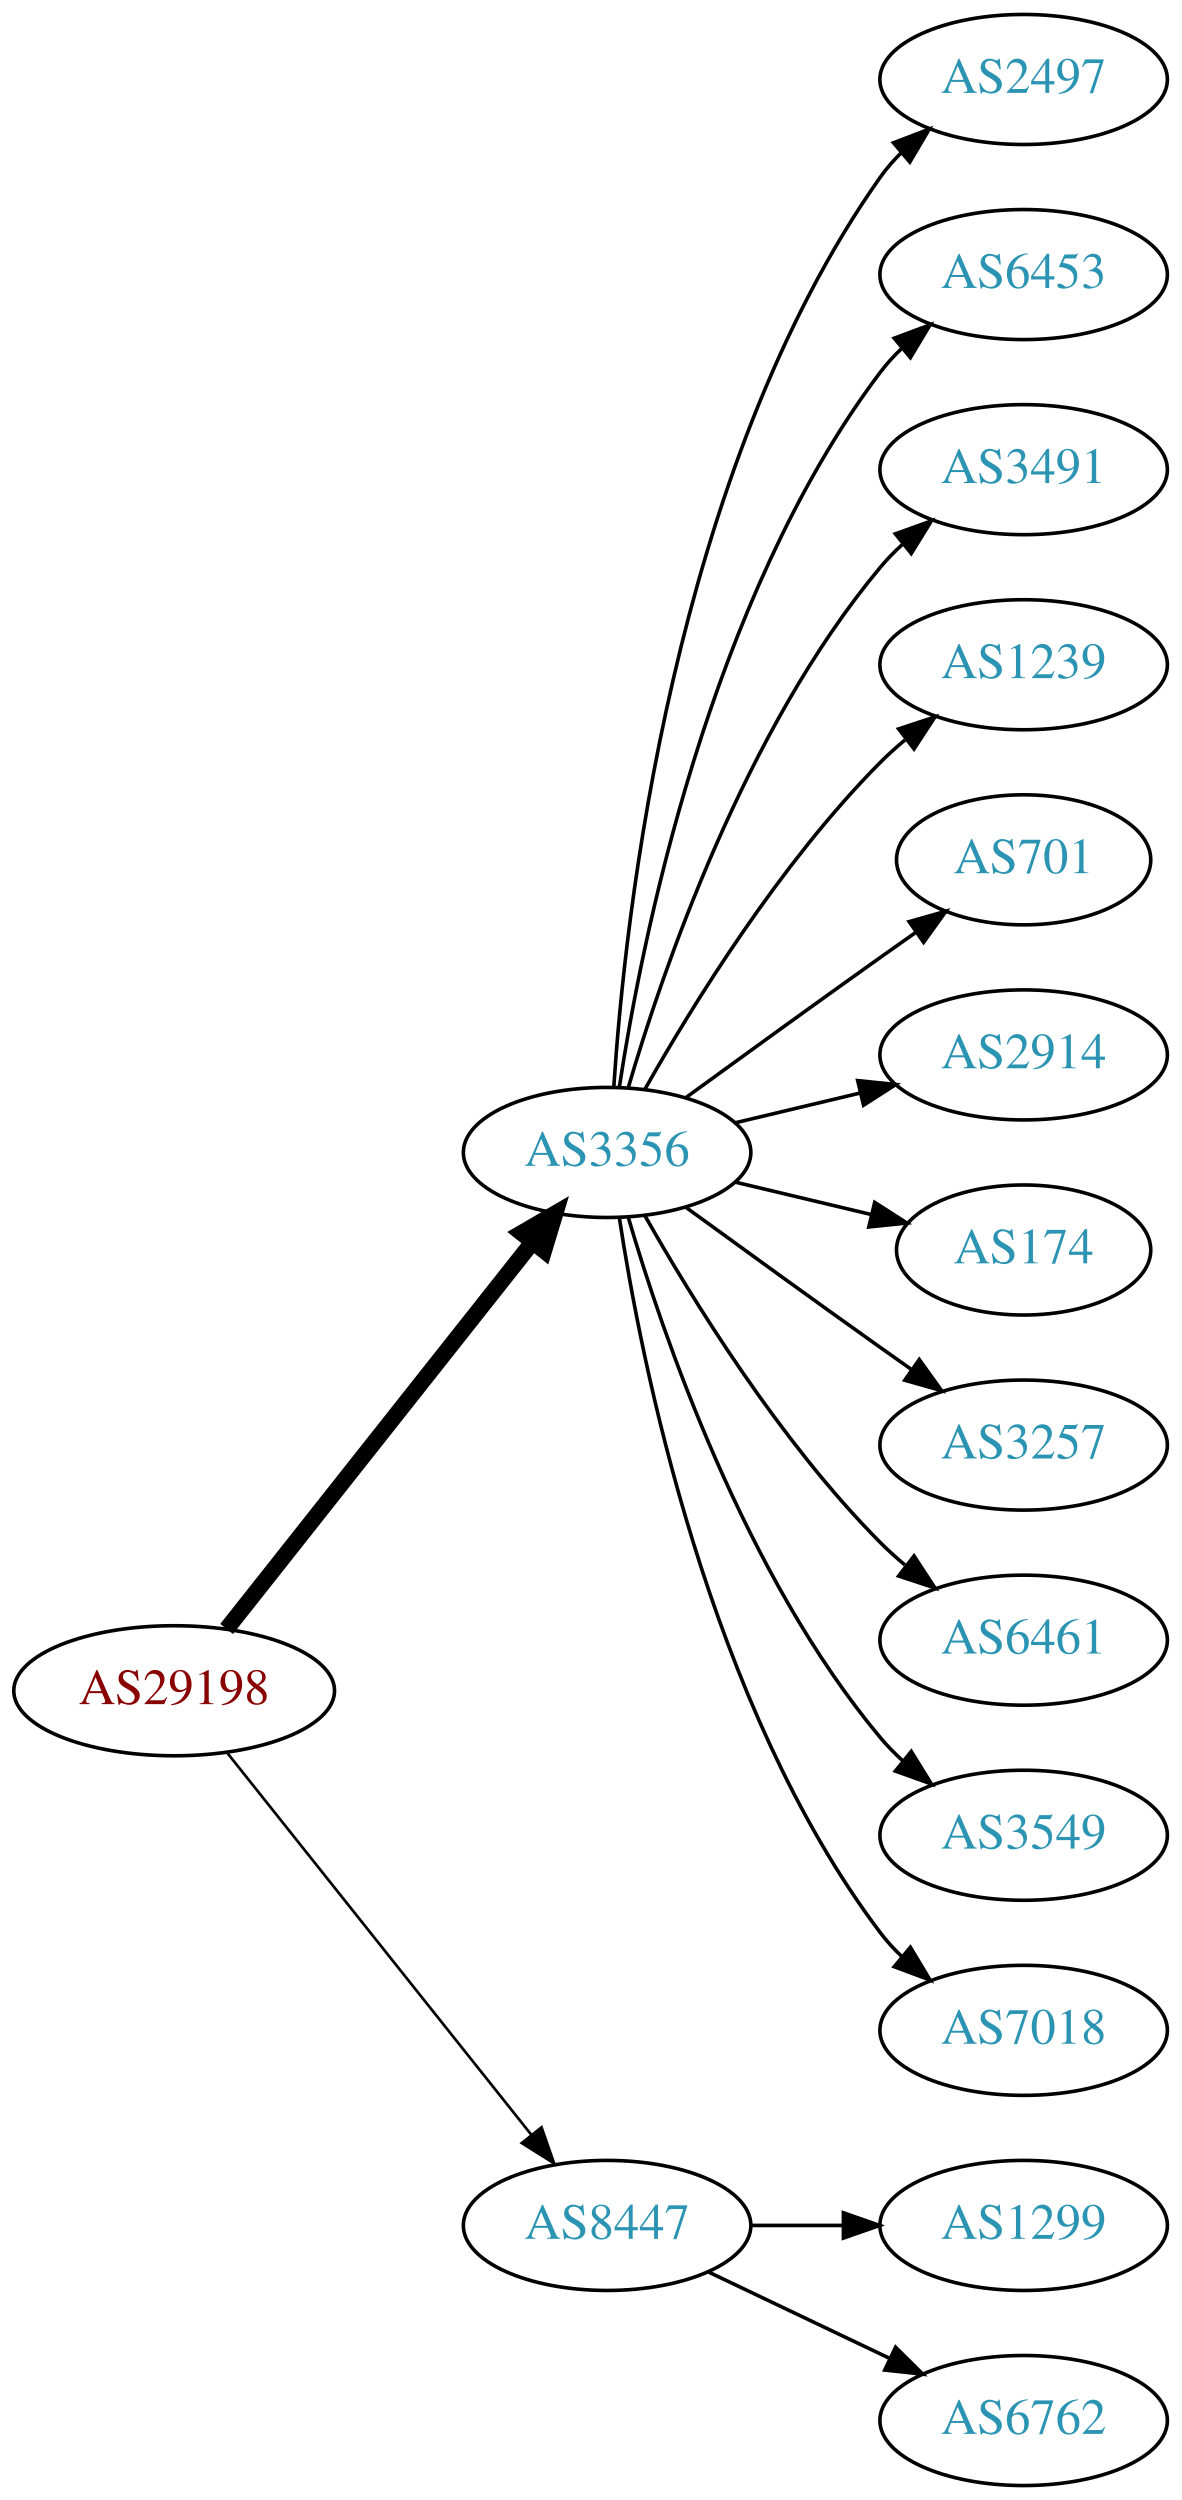
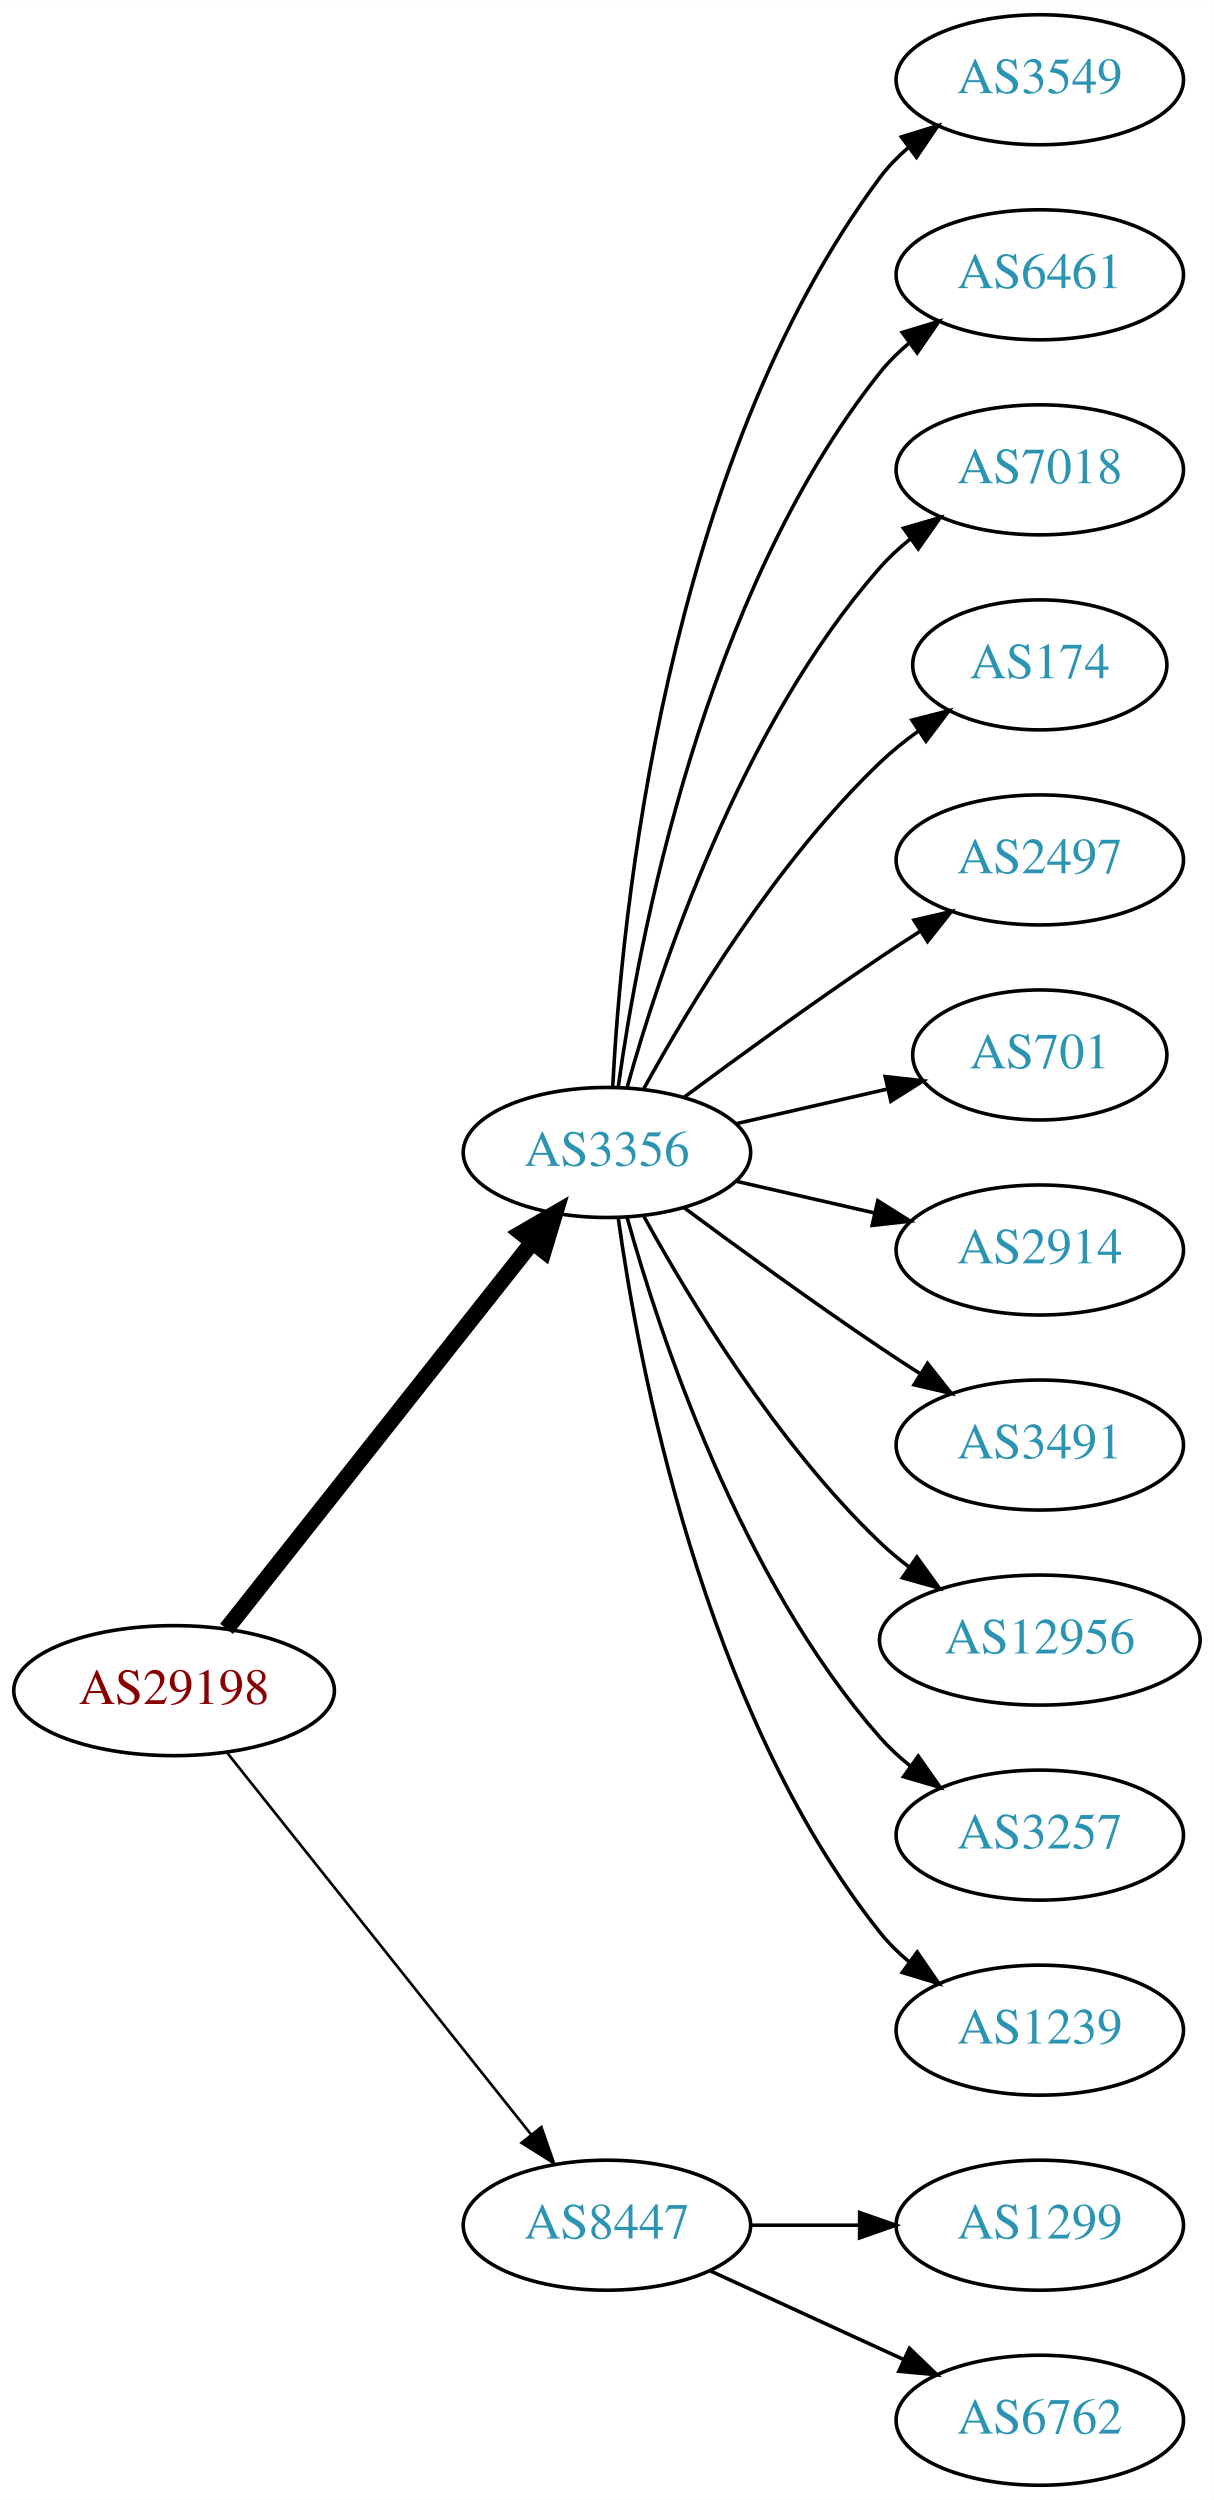
- <svg xmlns="http://www.w3.org/2000/svg" xmlns:xlink="http://www.w3.org/1999/xlink" width="327pt" height="692pt" viewBox="0.00 0.00 326.98 692.00">
+ <svg xmlns="http://www.w3.org/2000/svg" xmlns:xlink="http://www.w3.org/1999/xlink" width="336pt" height="692pt" viewBox="0.00 0.00 336.08 692.00">
  <g id="graph0" class="graph" transform="scale(1 1) rotate(0) translate(4 688)">
-     <polygon fill="white" stroke="none" points="-4,4 -4,-688 322.978,-688 322.978,4 -4,4" />
+     <polygon fill="white" stroke="none" points="-4,4 -4,-688 332.077,-688 332.077,4 -4,4" />
    <g id="node1" class="node">
      <g id="a_node1">
        <a xlink:href="/asn/29198" xlink:title="AS29198 ~ Schenker und Co AG [AT]">
          <ellipse fill="#ffffff" stroke="black" cx="44.196" cy="-220" rx="44.393" ry="18" />
          <text text-anchor="middle" x="44.196" y="-216.3" font-family="Times,serif" font-size="14.00" fill="#880000">AS29198</text>
        </a>
      </g>
    </g>
    <g id="node2" class="node">
      <g id="a_node2">
        <a xlink:href="/asn/3356" xlink:title="AS3356 ~ Level 3 Parent, LLC [US]">
          <ellipse fill="#ffffff" stroke="black" cx="164.039" cy="-369" rx="39.794" ry="18" />
          <text text-anchor="middle" x="164.039" y="-365.3" font-family="Times,serif" font-size="14.00" fill="#2c94b3">AS3356</text>
        </a>
      </g>
    </g>
    <g id="edge1" class="edge">
      <path fill="none" stroke="black" stroke-width="4.5" d="M58.714,-237.092C79.492,-263.364 119.383,-313.802 143.365,-344.125" />
      <polygon fill="black" stroke="black" stroke-width="4.5" points="140.387,-346.706 149.678,-352.107 146.563,-341.821 140.387,-346.706" />
    </g>
    <g id="node3" class="node">
      <g id="a_node3">
        <a xlink:href="/asn/8447" xlink:title="AS8447 ~ A1 Telekom Austria AG [AT]">
          <ellipse fill="#ffffff" stroke="black" cx="164.039" cy="-72" rx="39.794" ry="18" />
          <text text-anchor="middle" x="164.039" y="-68.3" font-family="Times,serif" font-size="14.00" fill="#2c94b3">AS8447</text>
        </a>
      </g>
    </g>
    <g id="edge2" class="edge">
      <path fill="none" stroke="black" stroke-width="0.75" d="M58.945,-202.733C79.7,-176.666 119.146,-127.126 143.07,-97.079" />
      <polygon fill="black" stroke="black" stroke-width="0.75" points="145.887,-99.16 149.378,-89.157 140.41,-94.8 145.887,-99.16" />
    </g>
    <g id="node4" class="node">
      <g id="a_node4">
-         <a xlink:href="/asn/2497" xlink:title="AS2497 ~ Internet Initiative Japan Inc. [JP]">
-           <ellipse fill="#ffffff" stroke="black" cx="279.332" cy="-666" rx="39.794" ry="18" />
-           <text text-anchor="middle" x="279.332" y="-662.3" font-family="Times,serif" font-size="14.00" fill="#2c94b3">AS2497</text>
+         <a xlink:href="/asn/3549" xlink:title="AS3549 ~ Level 3 Parent, LLC [US]">
+           <ellipse fill="#ffffff" stroke="black" cx="283.881" cy="-666" rx="39.794" ry="18" />
+           <text text-anchor="middle" x="283.881" y="-662.3" font-family="Times,serif" font-size="14.00" fill="#2c94b3">AS3549</text>
        </a>
      </g>
    </g>
    <g id="edge3" class="edge">
-       <path fill="none" stroke="black" d="M165.894,-387.185C168.888,-433.425 182.134,-557.589 239.685,-639 241.368,-641.381 243.331,-643.622 245.464,-645.716" />
-       <polygon fill="black" stroke="black" points="243.31,-648.478 253.207,-652.259 247.828,-643.132 243.31,-648.478" />
+       <path fill="none" stroke="black" d="M165.63,-387.023C168.007,-433.412 179.925,-558.893 239.685,-639 241.933,-642.013 244.624,-644.769 247.551,-647.272" />
+       <polygon fill="black" stroke="black" points="245.582,-650.169 255.702,-653.303 249.746,-644.542 245.582,-650.169" />
    </g>
    <g id="node5" class="node">
      <g id="a_node5">
-         <a xlink:href="/asn/6453" xlink:title="AS6453 ~ TATA COMMUNICATIONS (AMERICA) INC [US]">
-           <ellipse fill="#ffffff" stroke="black" cx="279.332" cy="-612" rx="39.794" ry="18" />
-           <text text-anchor="middle" x="279.332" y="-608.3" font-family="Times,serif" font-size="14.00" fill="#2c94b3">AS6453</text>
+         <a xlink:href="/asn/6461" xlink:title="AS6461 ~ Zayo Bandwidth [US]">
+           <ellipse fill="#ffffff" stroke="black" cx="283.881" cy="-612" rx="39.794" ry="18" />
+           <text text-anchor="middle" x="283.881" y="-608.3" font-family="Times,serif" font-size="14.00" fill="#2c94b3">AS6461</text>
        </a>
      </g>
    </g>
    <g id="edge4" class="edge">
-       <path fill="none" stroke="black" d="M167.415,-386.986C173.389,-426.422 192.1,-521.995 239.685,-585 241.442,-587.327 243.459,-589.529 245.629,-591.596" />
-       <polygon fill="black" stroke="black" points="243.513,-594.389 253.441,-598.088 247.987,-589.005 243.513,-594.389" />
+       <path fill="none" stroke="black" d="M167.178,-387.17C172.678,-426.974 190.504,-523.233 239.685,-585 242.026,-587.94 244.781,-590.649 247.747,-593.121" />
+       <polygon fill="black" stroke="black" points="245.812,-596.042 255.953,-599.11 249.939,-590.388 245.812,-596.042" />
    </g>
    <g id="node6" class="node">
      <g id="a_node6">
-         <a xlink:href="/asn/3491" xlink:title="AS3491 ~ PCCW Global, Inc. [US]">
-           <ellipse fill="#ffffff" stroke="black" cx="279.332" cy="-558" rx="39.794" ry="18" />
-           <text text-anchor="middle" x="279.332" y="-554.3" font-family="Times,serif" font-size="14.00" fill="#2c94b3">AS3491</text>
+         <a xlink:href="/asn/7018" xlink:title="AS7018 ~ AT&amp;T Services, Inc. [US]">
+           <ellipse fill="#ffffff" stroke="black" cx="283.881" cy="-558" rx="39.794" ry="18" />
+           <text text-anchor="middle" x="283.881" y="-554.3" font-family="Times,serif" font-size="14.00" fill="#2c94b3">AS7018</text>
        </a>
      </g>
    </g>
    <g id="edge5" class="edge">
-       <path fill="none" stroke="black" d="M169.913,-387.002C179.227,-418.844 202.043,-485.981 239.685,-531 241.555,-533.237 243.654,-535.374 245.88,-537.396" />
-       <polygon fill="black" stroke="black" points="243.823,-540.234 253.799,-543.804 248.227,-534.793 243.823,-540.234" />
+       <path fill="none" stroke="black" d="M169.612,-386.946C178.517,-418.995 200.801,-486.842 239.685,-531 242.169,-533.821 245.019,-536.449 248.044,-538.871" />
+       <polygon fill="black" stroke="black" points="246.162,-541.828 256.334,-544.791 250.23,-536.131 246.162,-541.828" />
    </g>
    <g id="node7" class="node">
      <g id="a_node7">
-         <a xlink:href="/asn/1239" xlink:title="AS1239 ~ Sprint [US]">
-           <ellipse fill="#ffffff" stroke="black" cx="279.332" cy="-504" rx="39.794" ry="18" />
-           <text text-anchor="middle" x="279.332" y="-500.3" font-family="Times,serif" font-size="14.00" fill="#2c94b3">AS1239</text>
+         <a xlink:href="/asn/174" xlink:title="AS174 ~ Cogent Communications [US]">
+           <ellipse fill="#ffffff" stroke="black" cx="283.881" cy="-504" rx="35.194" ry="18" />
+           <text text-anchor="middle" x="283.881" y="-500.3" font-family="Times,serif" font-size="14.00" fill="#2c94b3">AS174</text>
        </a>
      </g>
    </g>
    <g id="edge6" class="edge">
-       <path fill="none" stroke="black" d="M174.498,-386.49C187.28,-409.096 211.712,-448.886 239.685,-477 241.796,-479.121 244.092,-481.188 246.477,-483.171" />
-       <polygon fill="black" stroke="black" points="244.73,-486.242 254.793,-489.556 248.993,-480.69 244.73,-486.242" />
+       <path fill="none" stroke="black" d="M174.28,-386.713C186.825,-409.561 211.002,-449.611 239.685,-477 242.939,-480.107 246.606,-483.046 250.393,-485.76" />
+       <polygon fill="black" stroke="black" points="248.495,-488.701 258.761,-491.322 252.37,-482.872 248.495,-488.701" />
    </g>
    <g id="node8" class="node">
      <g id="a_node8">
-         <a xlink:href="/asn/701" xlink:title="AS701 ~ UUNET [US]">
-           <ellipse fill="#ffffff" stroke="black" cx="279.332" cy="-450" rx="35.194" ry="18" />
-           <text text-anchor="middle" x="279.332" y="-446.3" font-family="Times,serif" font-size="14.00" fill="#2c94b3">AS701</text>
+         <a xlink:href="/asn/2497" xlink:title="AS2497 ~ Internet Initiative Japan Inc. [JP]">
+           <ellipse fill="#ffffff" stroke="black" cx="283.881" cy="-450" rx="39.794" ry="18" />
+           <text text-anchor="middle" x="283.881" y="-446.3" font-family="Times,serif" font-size="14.00" fill="#2c94b3">AS2497</text>
        </a>
      </g>
    </g>
    <g id="edge7" class="edge">
-       <path fill="none" stroke="black" d="M185.887,-384.222C200.821,-395.091 221.435,-410.025 239.685,-423 242.895,-425.282 246.264,-427.661 249.619,-430.018" />
-       <polygon fill="black" stroke="black" points="247.631,-432.899 257.83,-435.77 251.647,-427.166 247.631,-432.899" />
+       <path fill="none" stroke="black" d="M185.369,-384.277C200.231,-395.304 220.976,-410.407 239.685,-423 243.234,-425.389 246.984,-427.839 250.733,-430.242" />
+       <polygon fill="black" stroke="black" points="249.059,-433.325 259.381,-435.712 252.801,-427.409 249.059,-433.325" />
    </g>
    <g id="node9" class="node">
      <g id="a_node9">
-         <a xlink:href="/asn/2914" xlink:title="AS2914 ~ NTT America, Inc. [US]">
-           <ellipse fill="#ffffff" stroke="black" cx="279.332" cy="-396" rx="39.794" ry="18" />
-           <text text-anchor="middle" x="279.332" y="-392.3" font-family="Times,serif" font-size="14.00" fill="#2c94b3">AS2914</text>
+         <a xlink:href="/asn/701" xlink:title="AS701 ~ UUNET [US]">
+           <ellipse fill="#ffffff" stroke="black" cx="283.881" cy="-396" rx="35.194" ry="18" />
+           <text text-anchor="middle" x="283.881" y="-392.3" font-family="Times,serif" font-size="14.00" fill="#2c94b3">AS701</text>
        </a>
      </g>
    </g>
    <g id="edge8" class="edge">
-       <path fill="none" stroke="black" d="M199.646,-377.248C210.517,-379.838 222.671,-382.735 234.114,-385.462" />
-       <polygon fill="black" stroke="black" points="233.397,-388.889 243.936,-387.803 235.02,-382.08 233.397,-388.889" />
+       <path fill="none" stroke="black" d="M199.758,-376.955C212.85,-379.955 227.873,-383.396 241.513,-386.522" />
+       <polygon fill="black" stroke="black" points="241.091,-390.016 251.621,-388.838 242.655,-383.193 241.091,-390.016" />
    </g>
    <g id="node10" class="node">
      <g id="a_node10">
-         <a xlink:href="/asn/174" xlink:title="AS174 ~ Cogent Communications [US]">
-           <ellipse fill="#ffffff" stroke="black" cx="279.332" cy="-342" rx="35.194" ry="18" />
-           <text text-anchor="middle" x="279.332" y="-338.3" font-family="Times,serif" font-size="14.00" fill="#2c94b3">AS174</text>
+         <a xlink:href="/asn/2914" xlink:title="AS2914 ~ NTT America, Inc. [US]">
+           <ellipse fill="#ffffff" stroke="black" cx="283.881" cy="-342" rx="39.794" ry="18" />
+           <text text-anchor="middle" x="283.881" y="-338.3" font-family="Times,serif" font-size="14.00" fill="#2c94b3">AS2914</text>
        </a>
      </g>
    </g>
    <g id="edge9" class="edge">
-       <path fill="none" stroke="black" d="M199.646,-360.752C211.44,-357.942 224.745,-354.771 237.013,-351.847" />
-       <polygon fill="black" stroke="black" points="238.101,-355.186 247.018,-349.463 236.479,-348.376 238.101,-355.186" />
+       <path fill="none" stroke="black" d="M199.758,-361.045C211.758,-358.296 225.379,-355.175 238.071,-352.267" />
+       <polygon fill="black" stroke="black" points="239.037,-355.636 248.003,-349.991 237.474,-348.813 239.037,-355.636" />
    </g>
    <g id="node11" class="node">
      <g id="a_node11">
-         <a xlink:href="/asn/3257" xlink:title="AS3257 ~ GTT [DE]">
-           <ellipse fill="#ffffff" stroke="black" cx="279.332" cy="-288" rx="39.794" ry="18" />
-           <text text-anchor="middle" x="279.332" y="-284.3" font-family="Times,serif" font-size="14.00" fill="#2c94b3">AS3257</text>
+         <a xlink:href="/asn/3491" xlink:title="AS3491 ~ PCCW Global, Inc. [US]">
+           <ellipse fill="#ffffff" stroke="black" cx="283.881" cy="-288" rx="39.794" ry="18" />
+           <text text-anchor="middle" x="283.881" y="-284.3" font-family="Times,serif" font-size="14.00" fill="#2c94b3">AS3491</text>
        </a>
      </g>
    </g>
    <g id="edge10" class="edge">
-       <path fill="none" stroke="black" d="M185.887,-353.778C200.821,-342.909 221.435,-327.975 239.685,-315 242.506,-312.995 245.449,-310.915 248.397,-308.841" />
-       <polygon fill="black" stroke="black" points="250.443,-311.681 256.621,-303.074 246.424,-305.95 250.443,-311.681" />
+       <path fill="none" stroke="black" d="M185.369,-353.723C200.231,-342.696 220.976,-327.593 239.685,-315 243.234,-312.611 246.984,-310.161 250.733,-307.758" />
+       <polygon fill="black" stroke="black" points="252.801,-310.591 259.381,-302.288 249.059,-304.675 252.801,-310.591" />
    </g>
    <g id="node12" class="node">
      <g id="a_node12">
-         <a xlink:href="/asn/6461" xlink:title="AS6461 ~ Zayo Bandwidth [US]">
-           <ellipse fill="#ffffff" stroke="black" cx="279.332" cy="-234" rx="39.794" ry="18" />
-           <text text-anchor="middle" x="279.332" y="-230.3" font-family="Times,serif" font-size="14.00" fill="#2c94b3">AS6461</text>
+         <a xlink:href="/asn/12956" xlink:title="AS12956 ~ TELXIUS [ES]">
+           <ellipse fill="#ffffff" stroke="black" cx="283.881" cy="-234" rx="44.393" ry="18" />
+           <text text-anchor="middle" x="283.881" y="-230.3" font-family="Times,serif" font-size="14.00" fill="#2c94b3">AS12956</text>
        </a>
      </g>
    </g>
    <g id="edge11" class="edge">
-       <path fill="none" stroke="black" d="M174.498,-351.51C187.28,-328.904 211.712,-289.114 239.685,-261 241.796,-258.879 244.092,-256.812 246.477,-254.829" />
-       <polygon fill="black" stroke="black" points="248.993,-257.31 254.793,-248.444 244.73,-251.758 248.993,-257.31" />
+       <path fill="none" stroke="black" d="M174.28,-351.287C186.825,-328.439 211.002,-288.389 239.685,-261 242.192,-258.607 244.943,-256.313 247.805,-254.145" />
+       <polygon fill="black" stroke="black" points="249.857,-256.982 256.056,-248.39 245.852,-251.241 249.857,-256.982" />
    </g>
    <g id="node13" class="node">
      <g id="a_node13">
-         <a xlink:href="/asn/3549" xlink:title="AS3549 ~ Level 3 Parent, LLC [US]">
-           <ellipse fill="#ffffff" stroke="black" cx="279.332" cy="-180" rx="39.794" ry="18" />
-           <text text-anchor="middle" x="279.332" y="-176.3" font-family="Times,serif" font-size="14.00" fill="#2c94b3">AS3549</text>
+         <a xlink:href="/asn/3257" xlink:title="AS3257 ~ GTT [DE]">
+           <ellipse fill="#ffffff" stroke="black" cx="283.881" cy="-180" rx="39.794" ry="18" />
+           <text text-anchor="middle" x="283.881" y="-176.3" font-family="Times,serif" font-size="14.00" fill="#2c94b3">AS3257</text>
        </a>
      </g>
    </g>
    <g id="edge12" class="edge">
-       <path fill="none" stroke="black" d="M169.913,-350.998C179.227,-319.156 202.043,-252.019 239.685,-207 241.555,-204.763 243.654,-202.626 245.88,-200.604" />
-       <polygon fill="black" stroke="black" points="248.227,-203.207 253.799,-194.196 243.823,-197.766 248.227,-203.207" />
+       <path fill="none" stroke="black" d="M169.612,-351.054C178.517,-319.005 200.801,-251.158 239.685,-207 242.169,-204.179 245.019,-201.551 248.044,-199.129" />
+       <polygon fill="black" stroke="black" points="250.23,-201.869 256.334,-193.209 246.162,-196.172 250.23,-201.869" />
    </g>
    <g id="node14" class="node">
      <g id="a_node14">
-         <a xlink:href="/asn/7018" xlink:title="AS7018 ~ AT&amp;T Services, Inc. [US]">
-           <ellipse fill="#ffffff" stroke="black" cx="279.332" cy="-126" rx="39.794" ry="18" />
-           <text text-anchor="middle" x="279.332" y="-122.3" font-family="Times,serif" font-size="14.00" fill="#2c94b3">AS7018</text>
+         <a xlink:href="/asn/1239" xlink:title="AS1239 ~ Sprint [US]">
+           <ellipse fill="#ffffff" stroke="black" cx="283.881" cy="-126" rx="39.794" ry="18" />
+           <text text-anchor="middle" x="283.881" y="-122.3" font-family="Times,serif" font-size="14.00" fill="#2c94b3">AS1239</text>
        </a>
      </g>
    </g>
    <g id="edge13" class="edge">
-       <path fill="none" stroke="black" d="M167.415,-351.014C173.389,-311.578 192.1,-216.005 239.685,-153 241.442,-150.673 243.459,-148.471 245.629,-146.404" />
-       <polygon fill="black" stroke="black" points="247.987,-148.995 253.441,-139.912 243.513,-143.611 247.987,-148.995" />
+       <path fill="none" stroke="black" d="M167.178,-350.83C172.678,-311.026 190.504,-214.767 239.685,-153 242.026,-150.06 244.781,-147.351 247.747,-144.879" />
+       <polygon fill="black" stroke="black" points="249.939,-147.612 255.953,-138.89 245.812,-141.958 249.939,-147.612" />
    </g>
    <g id="node15" class="node">
      <g id="a_node15">
        <a xlink:href="/asn/1299" xlink:title="AS1299 ~ Telia Carrier [EU]">
-           <ellipse fill="#ffffff" stroke="black" cx="279.332" cy="-72" rx="39.794" ry="18" />
-           <text text-anchor="middle" x="279.332" y="-68.3" font-family="Times,serif" font-size="14.00" fill="#2c94b3">AS1299</text>
+           <ellipse fill="#ffffff" stroke="black" cx="283.881" cy="-72" rx="39.794" ry="18" />
+           <text text-anchor="middle" x="283.881" y="-68.3" font-family="Times,serif" font-size="14.00" fill="#2c94b3">AS1299</text>
        </a>
      </g>
    </g>
    <g id="edge14" class="edge">
-       <path fill="none" stroke="black" d="M203.711,-72C211.914,-72 220.678,-72 229.21,-72" />
-       <polygon fill="black" stroke="black" points="229.449,-75.5 239.449,-72 229.449,-68.5 229.449,-75.5" />
+       <path fill="none" stroke="black" d="M203.951,-72C213.505,-72 223.854,-72 233.817,-72" />
+       <polygon fill="black" stroke="black" points="234.009,-75.5 244.009,-72 234.009,-68.5 234.009,-75.5" />
    </g>
    <g id="node16" class="node">
      <g id="a_node16">
        <a xlink:href="/asn/6762" xlink:title="AS6762 ~ TELECOM ITALIA SPARKLE S.p.A. [IT]">
-           <ellipse fill="#ffffff" stroke="black" cx="279.332" cy="-18" rx="39.794" ry="18" />
-           <text text-anchor="middle" x="279.332" y="-14.3" font-family="Times,serif" font-size="14.00" fill="#2c94b3">AS6762</text>
+           <ellipse fill="#ffffff" stroke="black" cx="283.881" cy="-18" rx="39.794" ry="18" />
+           <text text-anchor="middle" x="283.881" y="-14.3" font-family="Times,serif" font-size="14.00" fill="#2c94b3">AS6762</text>
        </a>
      </g>
    </g>
    <g id="edge15" class="edge">
-       <path fill="none" stroke="black" d="M192.175,-59.066C207.169,-51.919 225.99,-42.948 242.213,-35.215" />
-       <polygon fill="black" stroke="black" points="243.895,-38.291 251.417,-30.829 240.884,-31.972 243.895,-38.291" />
+       <path fill="none" stroke="black" d="M192.667,-59.339C208.624,-52.027 228.895,-42.739 246.178,-34.819" />
+       <polygon fill="black" stroke="black" points="247.793,-37.929 255.425,-30.581 244.876,-31.565 247.793,-37.929" />
    </g>
  </g>
</svg>
